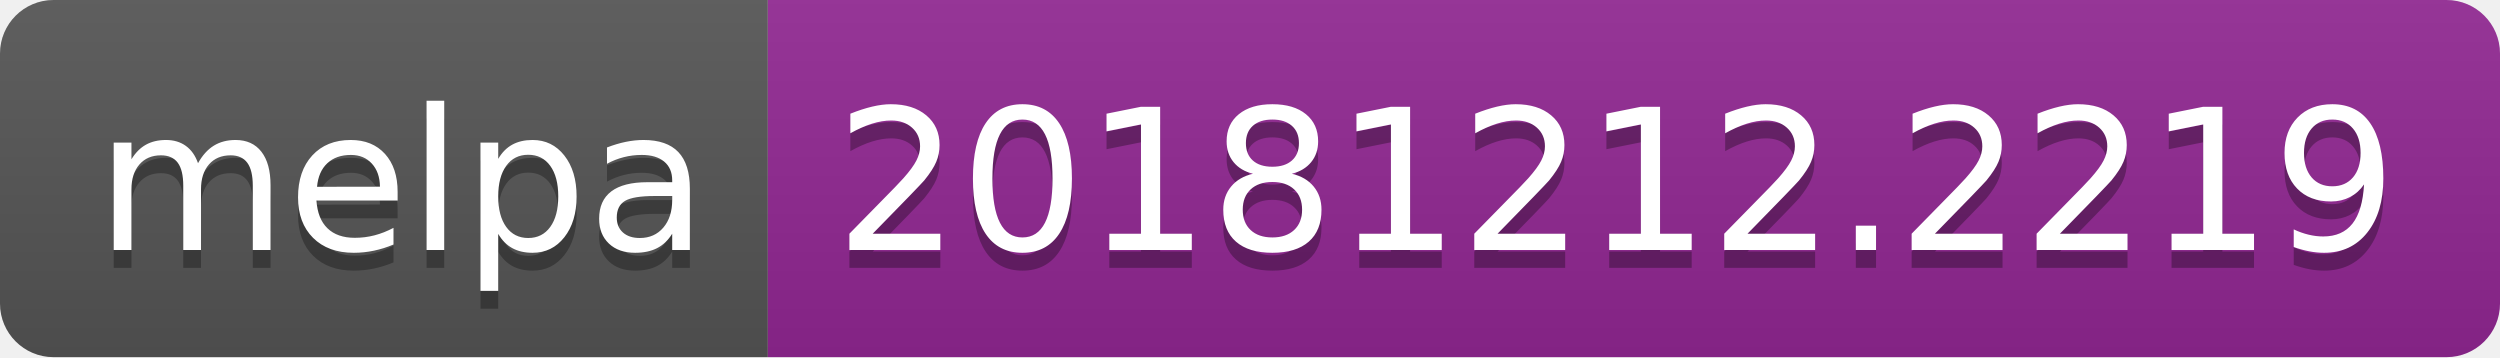
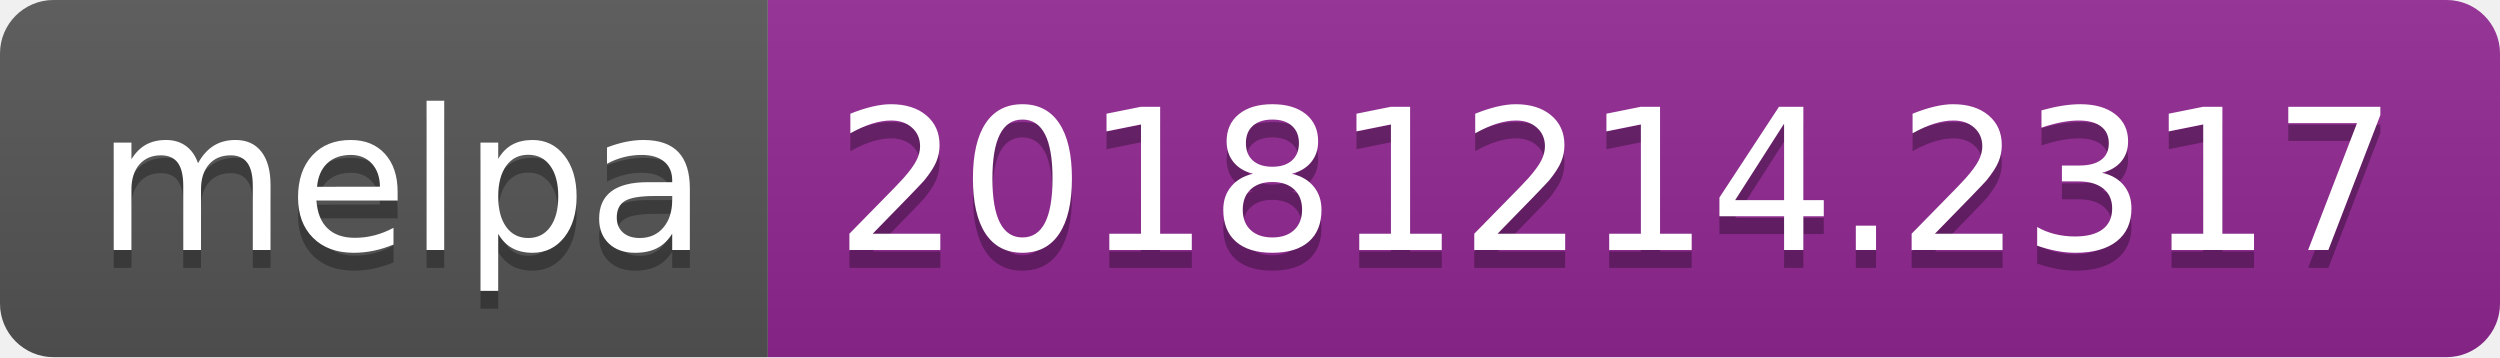
<svg xmlns="http://www.w3.org/2000/svg" width="140" height="20">
  <linearGradient id="b" x2="0" y2="100%">
    <stop offset="0" stop-color="#bbb" stop-opacity=".1" />
    <stop offset="1" stop-opacity=".1" />
  </linearGradient>
  <clipPath id="a">
    <rect width="140" height="20" rx="3" fill="#fff" />
  </clipPath>
  <g clip-path="url(#a)">
    <path fill="#555" d="M0 0h43v20H0z" />
    <path fill="#922793" d="M43 0h97v20H43z" />
    <path fill="url(#b)" d="M0 0h140v20H0z" />
  </g>
  <g fill="#fff" text-anchor="middle" font-family="DejaVu Sans,Verdana,Geneva,sans-serif" font-size="110">
    <text x="225" y="150" fill="#010101" fill-opacity=".3" transform="scale(.1)" textLength="330">melpa</text>
    <text x="225" y="140" transform="scale(.1)" textLength="330">melpa</text>
-     <text x="905" y="150" fill="#010101" fill-opacity=".3" transform="scale(.1)" textLength="870">20181212.2219</text>
-     <text x="905" y="140" transform="scale(.1)" textLength="870">20181212.2219</text>
+     <text x="905" y="150" fill="#010101" fill-opacity=".3" transform="scale(.1)" textLength="870">20181214.2317</text>
+     <text x="905" y="140" transform="scale(.1)" textLength="870">20181214.2317</text>
  </g>
</svg>
